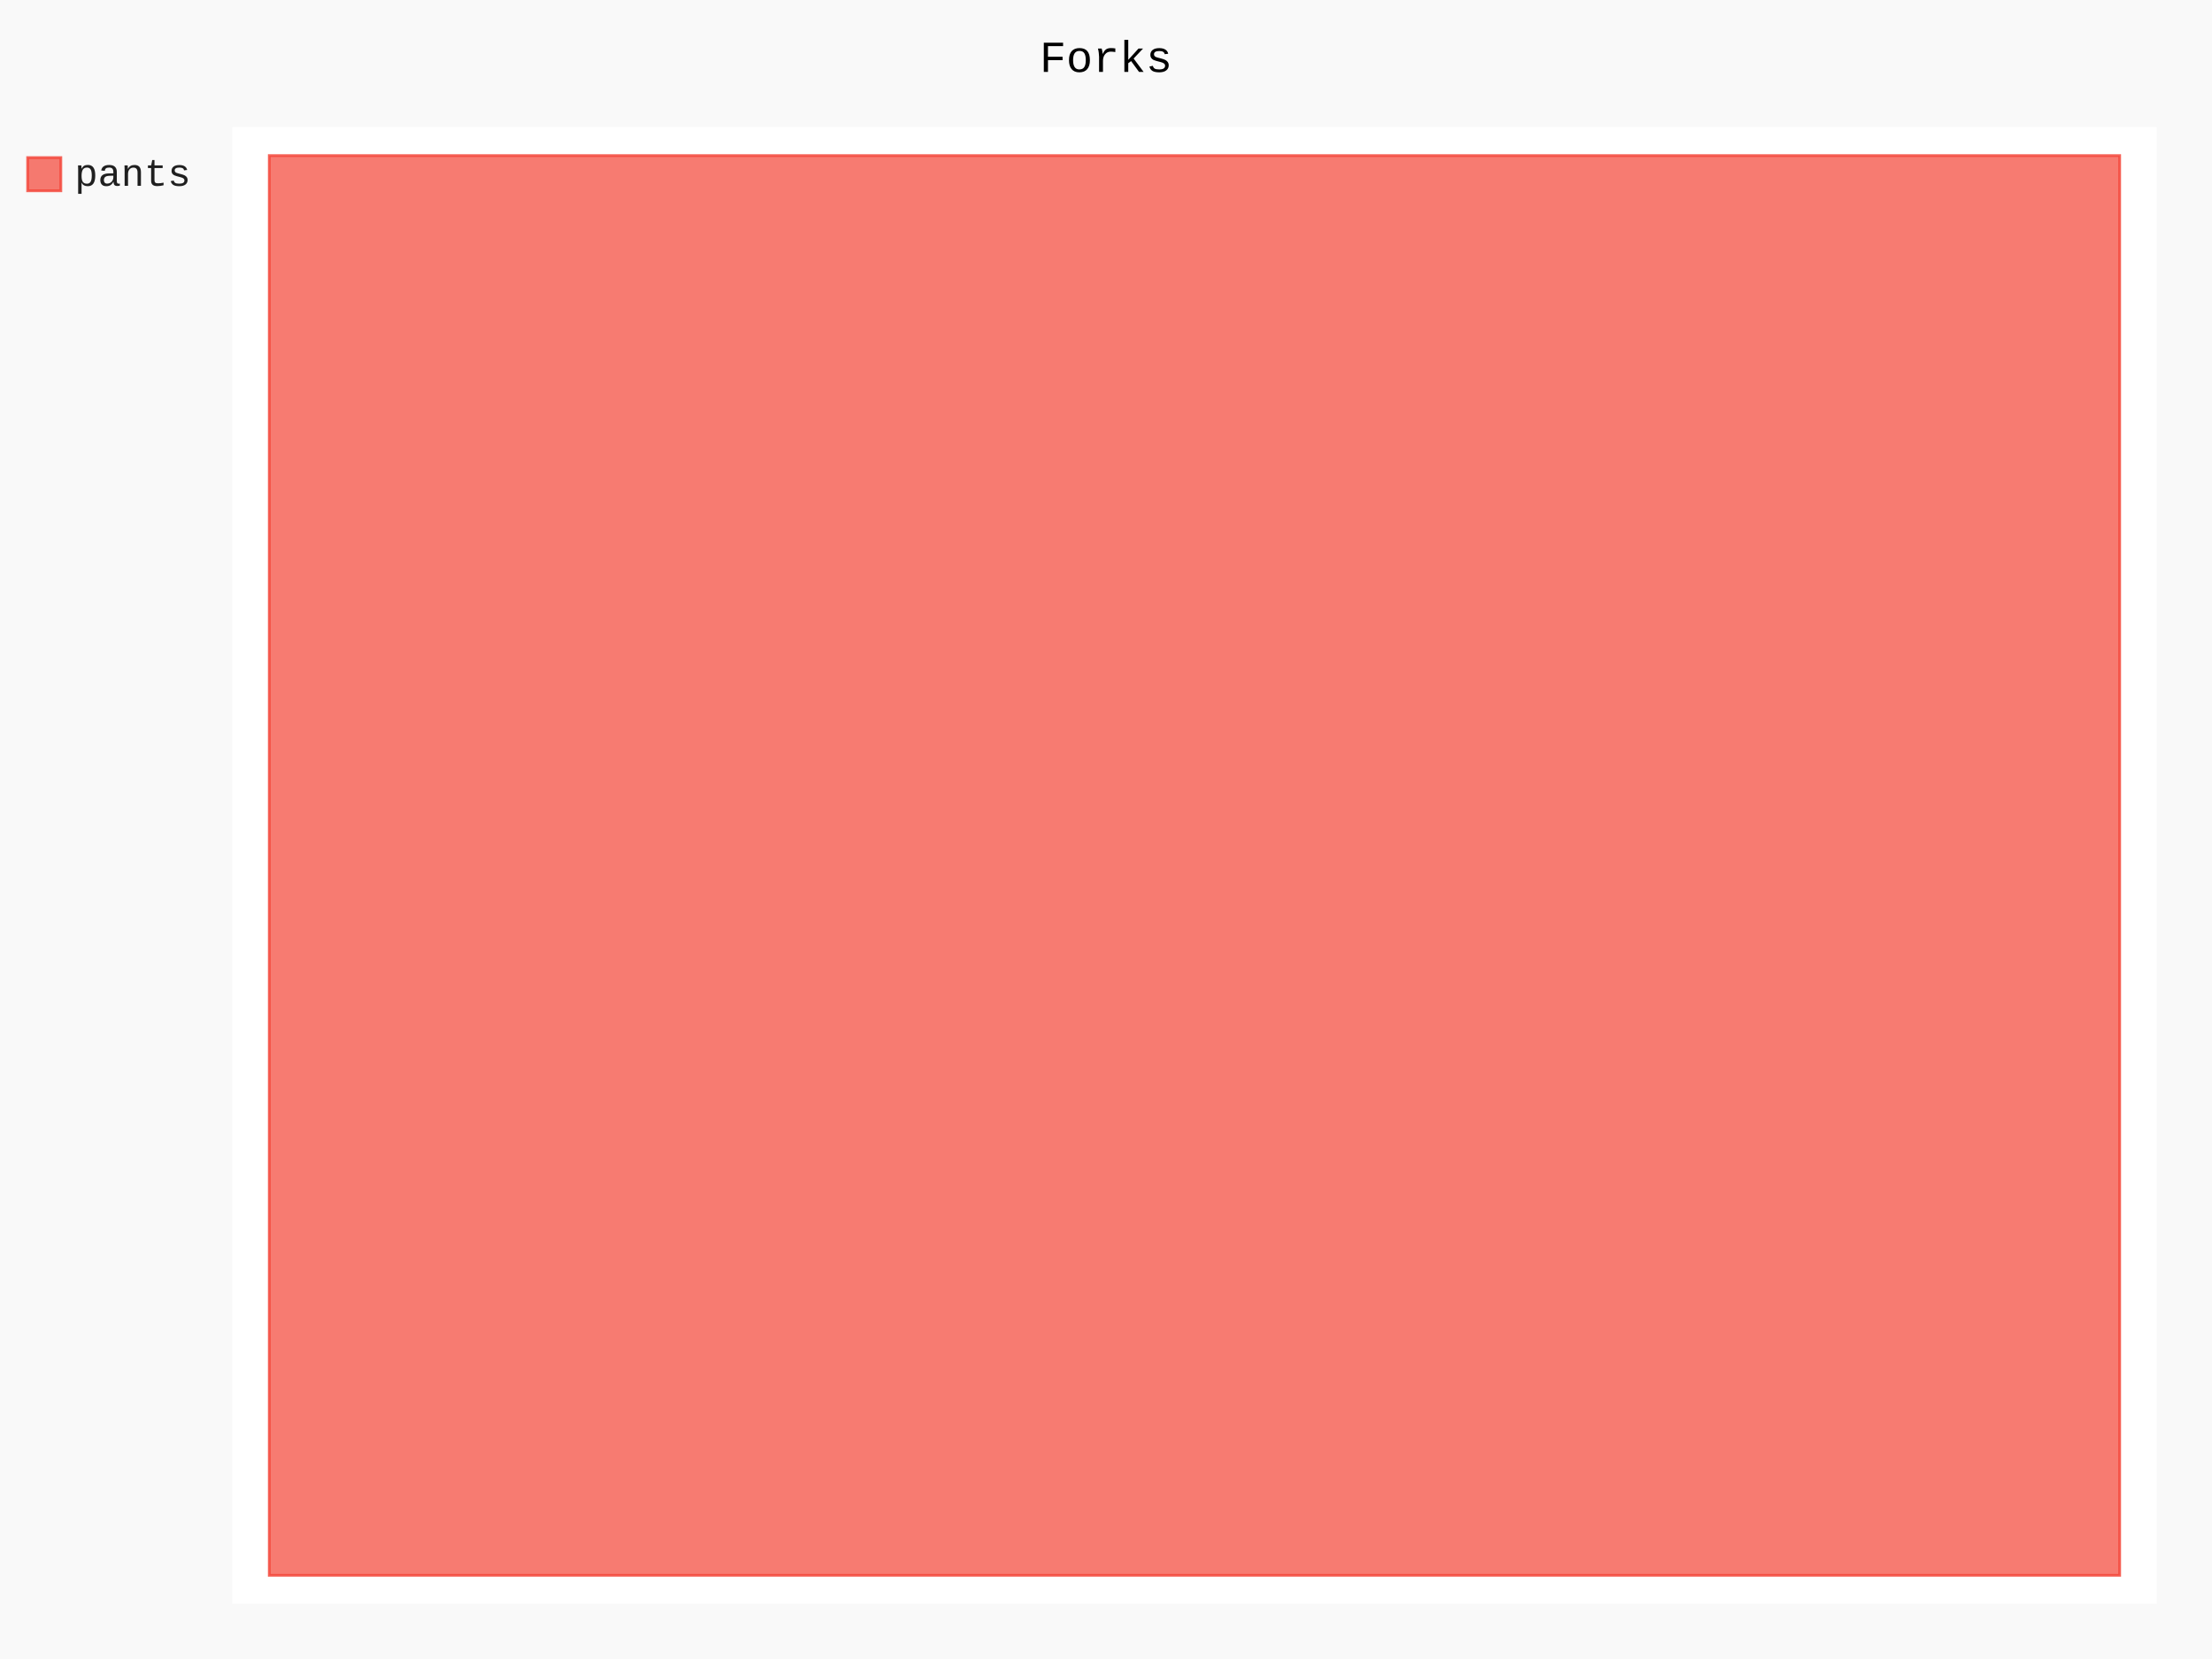
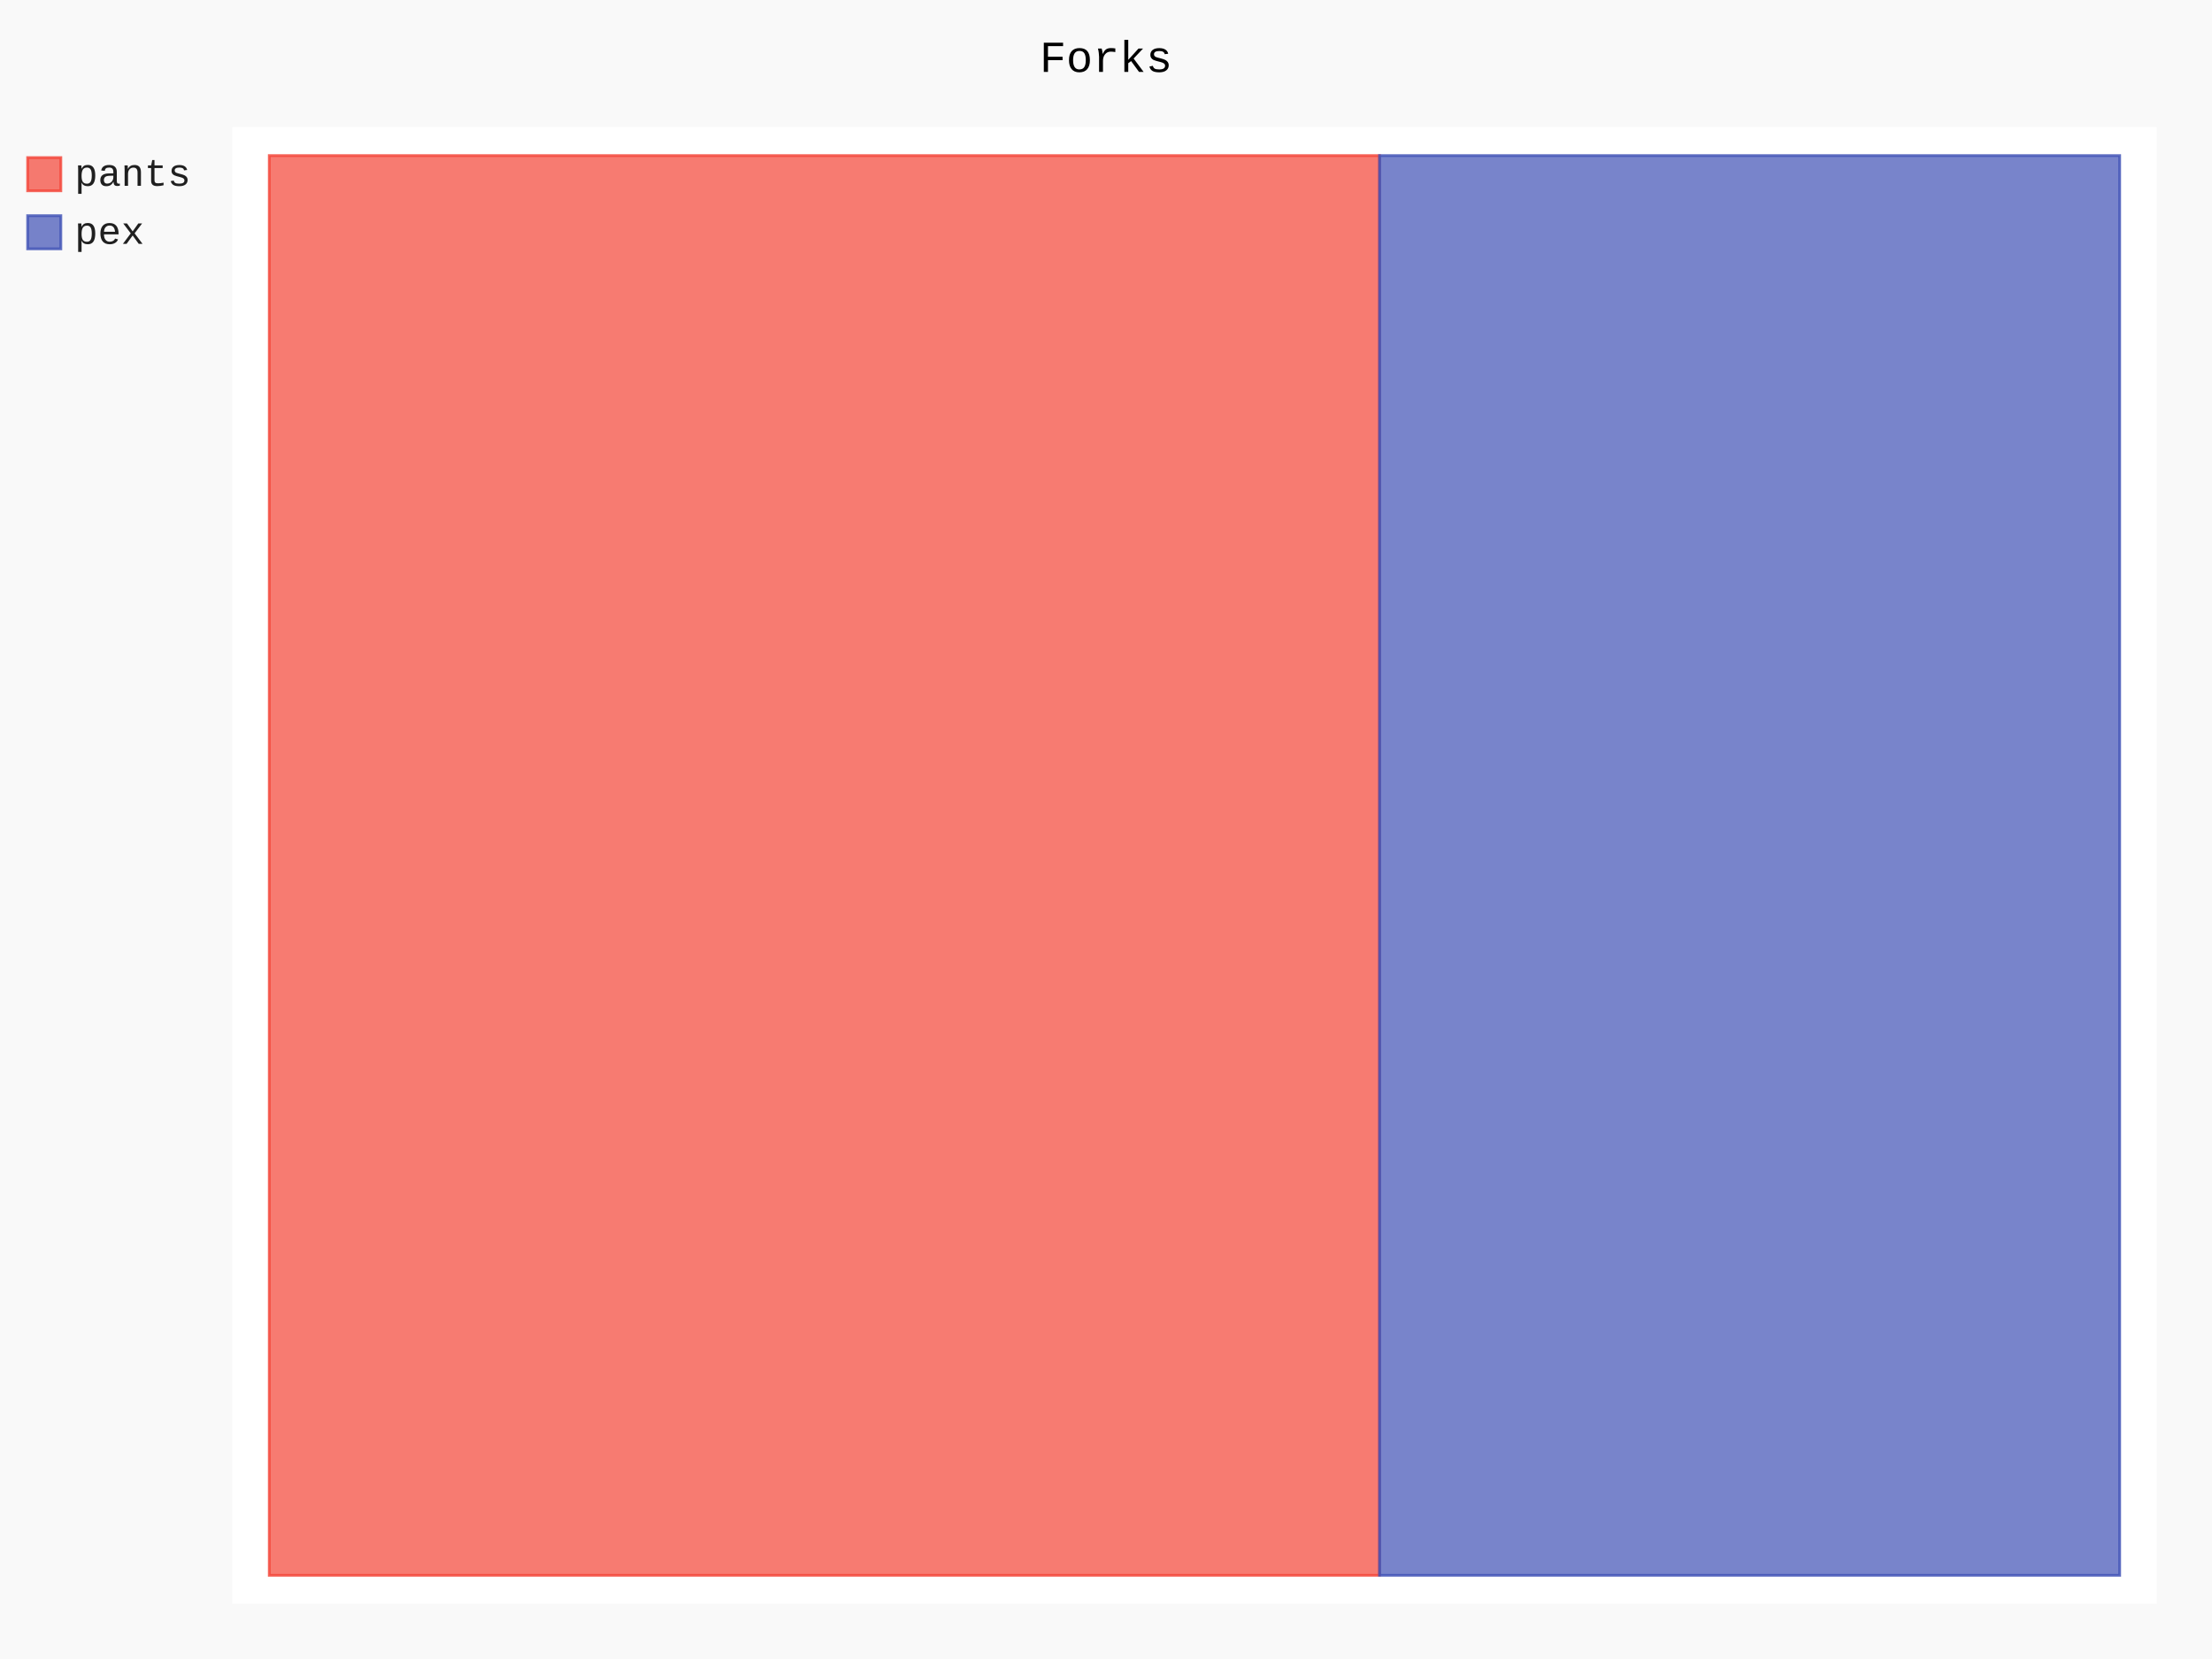
- <svg xmlns="http://www.w3.org/2000/svg" id="chart-a3fb51cc-1bb9-4165-805d-a9b61cfc4302" class="pygal-chart" viewBox="0 0 800 600">
+ <svg xmlns="http://www.w3.org/2000/svg" id="chart-8a2f02b1-7c9d-449e-835c-86f70de51b6e" class="pygal-chart" viewBox="0 0 800 600">
  <defs>
-     <style type="text/css">#chart-a3fb51cc-1bb9-4165-805d-a9b61cfc4302{-webkit-user-select:none;-webkit-font-smoothing:antialiased;font-family:Consolas,"Liberation Mono",Menlo,Courier,monospace}#chart-a3fb51cc-1bb9-4165-805d-a9b61cfc4302 .title{font-family:Consolas,"Liberation Mono",Menlo,Courier,monospace;font-size:16px}#chart-a3fb51cc-1bb9-4165-805d-a9b61cfc4302 .legends .legend text{font-family:Consolas,"Liberation Mono",Menlo,Courier,monospace;font-size:14px}#chart-a3fb51cc-1bb9-4165-805d-a9b61cfc4302 .axis text{font-family:Consolas,"Liberation Mono",Menlo,Courier,monospace;font-size:10px}#chart-a3fb51cc-1bb9-4165-805d-a9b61cfc4302 .axis text.major{font-family:Consolas,"Liberation Mono",Menlo,Courier,monospace;font-size:10px}#chart-a3fb51cc-1bb9-4165-805d-a9b61cfc4302 .text-overlay text.value{font-family:Consolas,"Liberation Mono",Menlo,Courier,monospace;font-size:16px}#chart-a3fb51cc-1bb9-4165-805d-a9b61cfc4302 .text-overlay text.label{font-family:Consolas,"Liberation Mono",Menlo,Courier,monospace;font-size:10px}#chart-a3fb51cc-1bb9-4165-805d-a9b61cfc4302 .tooltip{font-family:Consolas,"Liberation Mono",Menlo,Courier,monospace;font-size:14px}#chart-a3fb51cc-1bb9-4165-805d-a9b61cfc4302 text.no_data{font-family:Consolas,"Liberation Mono",Menlo,Courier,monospace;font-size:64px}
- #chart-a3fb51cc-1bb9-4165-805d-a9b61cfc4302{background-color:rgba(249,249,249,1)}#chart-a3fb51cc-1bb9-4165-805d-a9b61cfc4302 path,#chart-a3fb51cc-1bb9-4165-805d-a9b61cfc4302 line,#chart-a3fb51cc-1bb9-4165-805d-a9b61cfc4302 rect,#chart-a3fb51cc-1bb9-4165-805d-a9b61cfc4302 circle{-webkit-transition:150ms;-moz-transition:150ms;transition:150ms}#chart-a3fb51cc-1bb9-4165-805d-a9b61cfc4302 .graph &gt; .background{fill:rgba(249,249,249,1)}#chart-a3fb51cc-1bb9-4165-805d-a9b61cfc4302 .plot &gt; .background{fill:rgba(255,255,255,1)}#chart-a3fb51cc-1bb9-4165-805d-a9b61cfc4302 .graph{fill:rgba(0,0,0,.87)}#chart-a3fb51cc-1bb9-4165-805d-a9b61cfc4302 text.no_data{fill:rgba(0,0,0,1)}#chart-a3fb51cc-1bb9-4165-805d-a9b61cfc4302 .title{fill:rgba(0,0,0,1)}#chart-a3fb51cc-1bb9-4165-805d-a9b61cfc4302 .legends .legend text{fill:rgba(0,0,0,.87)}#chart-a3fb51cc-1bb9-4165-805d-a9b61cfc4302 .legends .legend:hover text{fill:rgba(0,0,0,1)}#chart-a3fb51cc-1bb9-4165-805d-a9b61cfc4302 .axis .line{stroke:rgba(0,0,0,1)}#chart-a3fb51cc-1bb9-4165-805d-a9b61cfc4302 .axis .guide.line{stroke:rgba(0,0,0,.54)}#chart-a3fb51cc-1bb9-4165-805d-a9b61cfc4302 .axis .major.line{stroke:rgba(0,0,0,.87)}#chart-a3fb51cc-1bb9-4165-805d-a9b61cfc4302 .axis text.major{fill:rgba(0,0,0,1)}#chart-a3fb51cc-1bb9-4165-805d-a9b61cfc4302 .axis.y .guides:hover .guide.line,#chart-a3fb51cc-1bb9-4165-805d-a9b61cfc4302 .line-graph .axis.x .guides:hover .guide.line,#chart-a3fb51cc-1bb9-4165-805d-a9b61cfc4302 .stackedline-graph .axis.x .guides:hover .guide.line,#chart-a3fb51cc-1bb9-4165-805d-a9b61cfc4302 .xy-graph .axis.x .guides:hover .guide.line{stroke:rgba(0,0,0,1)}#chart-a3fb51cc-1bb9-4165-805d-a9b61cfc4302 .axis .guides:hover text{fill:rgba(0,0,0,1)}#chart-a3fb51cc-1bb9-4165-805d-a9b61cfc4302 .reactive{fill-opacity:.7;stroke-opacity:.8;stroke-width:1}#chart-a3fb51cc-1bb9-4165-805d-a9b61cfc4302 .ci{stroke:rgba(0,0,0,.87)}#chart-a3fb51cc-1bb9-4165-805d-a9b61cfc4302 .reactive.active,#chart-a3fb51cc-1bb9-4165-805d-a9b61cfc4302 .active .reactive{fill-opacity:.8;stroke-opacity:.9;stroke-width:4}#chart-a3fb51cc-1bb9-4165-805d-a9b61cfc4302 .ci .reactive.active{stroke-width:1.5}#chart-a3fb51cc-1bb9-4165-805d-a9b61cfc4302 .series text{fill:rgba(0,0,0,1)}#chart-a3fb51cc-1bb9-4165-805d-a9b61cfc4302 .tooltip rect{fill:rgba(255,255,255,1);stroke:rgba(0,0,0,1);-webkit-transition:opacity 150ms;-moz-transition:opacity 150ms;transition:opacity 150ms}#chart-a3fb51cc-1bb9-4165-805d-a9b61cfc4302 .tooltip .label{fill:rgba(0,0,0,.87)}#chart-a3fb51cc-1bb9-4165-805d-a9b61cfc4302 .tooltip .label{fill:rgba(0,0,0,.87)}#chart-a3fb51cc-1bb9-4165-805d-a9b61cfc4302 .tooltip .legend{font-size:.8em;fill:rgba(0,0,0,.54)}#chart-a3fb51cc-1bb9-4165-805d-a9b61cfc4302 .tooltip .x_label{font-size:.6em;fill:rgba(0,0,0,1)}#chart-a3fb51cc-1bb9-4165-805d-a9b61cfc4302 .tooltip .xlink{font-size:.5em;text-decoration:underline}#chart-a3fb51cc-1bb9-4165-805d-a9b61cfc4302 .tooltip .value{font-size:1.5em}#chart-a3fb51cc-1bb9-4165-805d-a9b61cfc4302 .bound{font-size:.5em}#chart-a3fb51cc-1bb9-4165-805d-a9b61cfc4302 .max-value{font-size:.75em;fill:rgba(0,0,0,.54)}#chart-a3fb51cc-1bb9-4165-805d-a9b61cfc4302 .map-element{fill:rgba(255,255,255,1);stroke:rgba(0,0,0,.54) !important}#chart-a3fb51cc-1bb9-4165-805d-a9b61cfc4302 .map-element .reactive{fill-opacity:inherit;stroke-opacity:inherit}#chart-a3fb51cc-1bb9-4165-805d-a9b61cfc4302 .color-0,#chart-a3fb51cc-1bb9-4165-805d-a9b61cfc4302 .color-0 a:visited{stroke:#F44336;fill:#F44336}#chart-a3fb51cc-1bb9-4165-805d-a9b61cfc4302 .text-overlay .color-0 text{fill:black}
- #chart-a3fb51cc-1bb9-4165-805d-a9b61cfc4302 text.no_data{text-anchor:middle}#chart-a3fb51cc-1bb9-4165-805d-a9b61cfc4302 .guide.line{fill:none}#chart-a3fb51cc-1bb9-4165-805d-a9b61cfc4302 .centered{text-anchor:middle}#chart-a3fb51cc-1bb9-4165-805d-a9b61cfc4302 .title{text-anchor:middle}#chart-a3fb51cc-1bb9-4165-805d-a9b61cfc4302 .legends .legend text{fill-opacity:1}#chart-a3fb51cc-1bb9-4165-805d-a9b61cfc4302 .axis.x text{text-anchor:middle}#chart-a3fb51cc-1bb9-4165-805d-a9b61cfc4302 .axis.x:not(.web) text[transform]{text-anchor:start}#chart-a3fb51cc-1bb9-4165-805d-a9b61cfc4302 .axis.x:not(.web) text[transform].backwards{text-anchor:end}#chart-a3fb51cc-1bb9-4165-805d-a9b61cfc4302 .axis.y text{text-anchor:end}#chart-a3fb51cc-1bb9-4165-805d-a9b61cfc4302 .axis.y text[transform].backwards{text-anchor:start}#chart-a3fb51cc-1bb9-4165-805d-a9b61cfc4302 .axis.y2 text{text-anchor:start}#chart-a3fb51cc-1bb9-4165-805d-a9b61cfc4302 .axis.y2 text[transform].backwards{text-anchor:end}#chart-a3fb51cc-1bb9-4165-805d-a9b61cfc4302 .axis .guide.line{stroke-dasharray:4,4;stroke:black}#chart-a3fb51cc-1bb9-4165-805d-a9b61cfc4302 .axis .major.guide.line{stroke-dasharray:6,6;stroke:black}#chart-a3fb51cc-1bb9-4165-805d-a9b61cfc4302 .horizontal .axis.y .guide.line,#chart-a3fb51cc-1bb9-4165-805d-a9b61cfc4302 .horizontal .axis.y2 .guide.line,#chart-a3fb51cc-1bb9-4165-805d-a9b61cfc4302 .vertical .axis.x .guide.line{opacity:0}#chart-a3fb51cc-1bb9-4165-805d-a9b61cfc4302 .horizontal .axis.always_show .guide.line,#chart-a3fb51cc-1bb9-4165-805d-a9b61cfc4302 .vertical .axis.always_show .guide.line{opacity:1 !important}#chart-a3fb51cc-1bb9-4165-805d-a9b61cfc4302 .axis.y .guides:hover .guide.line,#chart-a3fb51cc-1bb9-4165-805d-a9b61cfc4302 .axis.y2 .guides:hover .guide.line,#chart-a3fb51cc-1bb9-4165-805d-a9b61cfc4302 .axis.x .guides:hover .guide.line{opacity:1}#chart-a3fb51cc-1bb9-4165-805d-a9b61cfc4302 .axis .guides:hover text{opacity:1}#chart-a3fb51cc-1bb9-4165-805d-a9b61cfc4302 .nofill{fill:none}#chart-a3fb51cc-1bb9-4165-805d-a9b61cfc4302 .subtle-fill{fill-opacity:.2}#chart-a3fb51cc-1bb9-4165-805d-a9b61cfc4302 .dot{stroke-width:1px;fill-opacity:1;stroke-opacity:1}#chart-a3fb51cc-1bb9-4165-805d-a9b61cfc4302 .dot.active{stroke-width:5px}#chart-a3fb51cc-1bb9-4165-805d-a9b61cfc4302 .dot.negative{fill:transparent}#chart-a3fb51cc-1bb9-4165-805d-a9b61cfc4302 text,#chart-a3fb51cc-1bb9-4165-805d-a9b61cfc4302 tspan{stroke:none !important}#chart-a3fb51cc-1bb9-4165-805d-a9b61cfc4302 .series text.active{opacity:1}#chart-a3fb51cc-1bb9-4165-805d-a9b61cfc4302 .tooltip rect{fill-opacity:.95;stroke-width:.5}#chart-a3fb51cc-1bb9-4165-805d-a9b61cfc4302 .tooltip text{fill-opacity:1}#chart-a3fb51cc-1bb9-4165-805d-a9b61cfc4302 .showable{visibility:hidden}#chart-a3fb51cc-1bb9-4165-805d-a9b61cfc4302 .showable.shown{visibility:visible}#chart-a3fb51cc-1bb9-4165-805d-a9b61cfc4302 .gauge-background{fill:rgba(229,229,229,1);stroke:none}#chart-a3fb51cc-1bb9-4165-805d-a9b61cfc4302 .bg-lines{stroke:rgba(249,249,249,1);stroke-width:2px}</style>
+     <style type="text/css">#chart-8a2f02b1-7c9d-449e-835c-86f70de51b6e{-webkit-user-select:none;-webkit-font-smoothing:antialiased;font-family:Consolas,"Liberation Mono",Menlo,Courier,monospace}#chart-8a2f02b1-7c9d-449e-835c-86f70de51b6e .title{font-family:Consolas,"Liberation Mono",Menlo,Courier,monospace;font-size:16px}#chart-8a2f02b1-7c9d-449e-835c-86f70de51b6e .legends .legend text{font-family:Consolas,"Liberation Mono",Menlo,Courier,monospace;font-size:14px}#chart-8a2f02b1-7c9d-449e-835c-86f70de51b6e .axis text{font-family:Consolas,"Liberation Mono",Menlo,Courier,monospace;font-size:10px}#chart-8a2f02b1-7c9d-449e-835c-86f70de51b6e .axis text.major{font-family:Consolas,"Liberation Mono",Menlo,Courier,monospace;font-size:10px}#chart-8a2f02b1-7c9d-449e-835c-86f70de51b6e .text-overlay text.value{font-family:Consolas,"Liberation Mono",Menlo,Courier,monospace;font-size:16px}#chart-8a2f02b1-7c9d-449e-835c-86f70de51b6e .text-overlay text.label{font-family:Consolas,"Liberation Mono",Menlo,Courier,monospace;font-size:10px}#chart-8a2f02b1-7c9d-449e-835c-86f70de51b6e .tooltip{font-family:Consolas,"Liberation Mono",Menlo,Courier,monospace;font-size:14px}#chart-8a2f02b1-7c9d-449e-835c-86f70de51b6e text.no_data{font-family:Consolas,"Liberation Mono",Menlo,Courier,monospace;font-size:64px}
+ #chart-8a2f02b1-7c9d-449e-835c-86f70de51b6e{background-color:rgba(249,249,249,1)}#chart-8a2f02b1-7c9d-449e-835c-86f70de51b6e path,#chart-8a2f02b1-7c9d-449e-835c-86f70de51b6e line,#chart-8a2f02b1-7c9d-449e-835c-86f70de51b6e rect,#chart-8a2f02b1-7c9d-449e-835c-86f70de51b6e circle{-webkit-transition:150ms;-moz-transition:150ms;transition:150ms}#chart-8a2f02b1-7c9d-449e-835c-86f70de51b6e .graph &gt; .background{fill:rgba(249,249,249,1)}#chart-8a2f02b1-7c9d-449e-835c-86f70de51b6e .plot &gt; .background{fill:rgba(255,255,255,1)}#chart-8a2f02b1-7c9d-449e-835c-86f70de51b6e .graph{fill:rgba(0,0,0,.87)}#chart-8a2f02b1-7c9d-449e-835c-86f70de51b6e text.no_data{fill:rgba(0,0,0,1)}#chart-8a2f02b1-7c9d-449e-835c-86f70de51b6e .title{fill:rgba(0,0,0,1)}#chart-8a2f02b1-7c9d-449e-835c-86f70de51b6e .legends .legend text{fill:rgba(0,0,0,.87)}#chart-8a2f02b1-7c9d-449e-835c-86f70de51b6e .legends .legend:hover text{fill:rgba(0,0,0,1)}#chart-8a2f02b1-7c9d-449e-835c-86f70de51b6e .axis .line{stroke:rgba(0,0,0,1)}#chart-8a2f02b1-7c9d-449e-835c-86f70de51b6e .axis .guide.line{stroke:rgba(0,0,0,.54)}#chart-8a2f02b1-7c9d-449e-835c-86f70de51b6e .axis .major.line{stroke:rgba(0,0,0,.87)}#chart-8a2f02b1-7c9d-449e-835c-86f70de51b6e .axis text.major{fill:rgba(0,0,0,1)}#chart-8a2f02b1-7c9d-449e-835c-86f70de51b6e .axis.y .guides:hover .guide.line,#chart-8a2f02b1-7c9d-449e-835c-86f70de51b6e .line-graph .axis.x .guides:hover .guide.line,#chart-8a2f02b1-7c9d-449e-835c-86f70de51b6e .stackedline-graph .axis.x .guides:hover .guide.line,#chart-8a2f02b1-7c9d-449e-835c-86f70de51b6e .xy-graph .axis.x .guides:hover .guide.line{stroke:rgba(0,0,0,1)}#chart-8a2f02b1-7c9d-449e-835c-86f70de51b6e .axis .guides:hover text{fill:rgba(0,0,0,1)}#chart-8a2f02b1-7c9d-449e-835c-86f70de51b6e .reactive{fill-opacity:.7;stroke-opacity:.8;stroke-width:1}#chart-8a2f02b1-7c9d-449e-835c-86f70de51b6e .ci{stroke:rgba(0,0,0,.87)}#chart-8a2f02b1-7c9d-449e-835c-86f70de51b6e .reactive.active,#chart-8a2f02b1-7c9d-449e-835c-86f70de51b6e .active .reactive{fill-opacity:.8;stroke-opacity:.9;stroke-width:4}#chart-8a2f02b1-7c9d-449e-835c-86f70de51b6e .ci .reactive.active{stroke-width:1.5}#chart-8a2f02b1-7c9d-449e-835c-86f70de51b6e .series text{fill:rgba(0,0,0,1)}#chart-8a2f02b1-7c9d-449e-835c-86f70de51b6e .tooltip rect{fill:rgba(255,255,255,1);stroke:rgba(0,0,0,1);-webkit-transition:opacity 150ms;-moz-transition:opacity 150ms;transition:opacity 150ms}#chart-8a2f02b1-7c9d-449e-835c-86f70de51b6e .tooltip .label{fill:rgba(0,0,0,.87)}#chart-8a2f02b1-7c9d-449e-835c-86f70de51b6e .tooltip .label{fill:rgba(0,0,0,.87)}#chart-8a2f02b1-7c9d-449e-835c-86f70de51b6e .tooltip .legend{font-size:.8em;fill:rgba(0,0,0,.54)}#chart-8a2f02b1-7c9d-449e-835c-86f70de51b6e .tooltip .x_label{font-size:.6em;fill:rgba(0,0,0,1)}#chart-8a2f02b1-7c9d-449e-835c-86f70de51b6e .tooltip .xlink{font-size:.5em;text-decoration:underline}#chart-8a2f02b1-7c9d-449e-835c-86f70de51b6e .tooltip .value{font-size:1.5em}#chart-8a2f02b1-7c9d-449e-835c-86f70de51b6e .bound{font-size:.5em}#chart-8a2f02b1-7c9d-449e-835c-86f70de51b6e .max-value{font-size:.75em;fill:rgba(0,0,0,.54)}#chart-8a2f02b1-7c9d-449e-835c-86f70de51b6e .map-element{fill:rgba(255,255,255,1);stroke:rgba(0,0,0,.54) !important}#chart-8a2f02b1-7c9d-449e-835c-86f70de51b6e .map-element .reactive{fill-opacity:inherit;stroke-opacity:inherit}#chart-8a2f02b1-7c9d-449e-835c-86f70de51b6e .color-0,#chart-8a2f02b1-7c9d-449e-835c-86f70de51b6e .color-0 a:visited{stroke:#F44336;fill:#F44336}#chart-8a2f02b1-7c9d-449e-835c-86f70de51b6e .color-1,#chart-8a2f02b1-7c9d-449e-835c-86f70de51b6e .color-1 a:visited{stroke:#3F51B5;fill:#3F51B5}#chart-8a2f02b1-7c9d-449e-835c-86f70de51b6e .text-overlay .color-0 text{fill:black}#chart-8a2f02b1-7c9d-449e-835c-86f70de51b6e .text-overlay .color-1 text{fill:black}
+ #chart-8a2f02b1-7c9d-449e-835c-86f70de51b6e text.no_data{text-anchor:middle}#chart-8a2f02b1-7c9d-449e-835c-86f70de51b6e .guide.line{fill:none}#chart-8a2f02b1-7c9d-449e-835c-86f70de51b6e .centered{text-anchor:middle}#chart-8a2f02b1-7c9d-449e-835c-86f70de51b6e .title{text-anchor:middle}#chart-8a2f02b1-7c9d-449e-835c-86f70de51b6e .legends .legend text{fill-opacity:1}#chart-8a2f02b1-7c9d-449e-835c-86f70de51b6e .axis.x text{text-anchor:middle}#chart-8a2f02b1-7c9d-449e-835c-86f70de51b6e .axis.x:not(.web) text[transform]{text-anchor:start}#chart-8a2f02b1-7c9d-449e-835c-86f70de51b6e .axis.x:not(.web) text[transform].backwards{text-anchor:end}#chart-8a2f02b1-7c9d-449e-835c-86f70de51b6e .axis.y text{text-anchor:end}#chart-8a2f02b1-7c9d-449e-835c-86f70de51b6e .axis.y text[transform].backwards{text-anchor:start}#chart-8a2f02b1-7c9d-449e-835c-86f70de51b6e .axis.y2 text{text-anchor:start}#chart-8a2f02b1-7c9d-449e-835c-86f70de51b6e .axis.y2 text[transform].backwards{text-anchor:end}#chart-8a2f02b1-7c9d-449e-835c-86f70de51b6e .axis .guide.line{stroke-dasharray:4,4;stroke:black}#chart-8a2f02b1-7c9d-449e-835c-86f70de51b6e .axis .major.guide.line{stroke-dasharray:6,6;stroke:black}#chart-8a2f02b1-7c9d-449e-835c-86f70de51b6e .horizontal .axis.y .guide.line,#chart-8a2f02b1-7c9d-449e-835c-86f70de51b6e .horizontal .axis.y2 .guide.line,#chart-8a2f02b1-7c9d-449e-835c-86f70de51b6e .vertical .axis.x .guide.line{opacity:0}#chart-8a2f02b1-7c9d-449e-835c-86f70de51b6e .horizontal .axis.always_show .guide.line,#chart-8a2f02b1-7c9d-449e-835c-86f70de51b6e .vertical .axis.always_show .guide.line{opacity:1 !important}#chart-8a2f02b1-7c9d-449e-835c-86f70de51b6e .axis.y .guides:hover .guide.line,#chart-8a2f02b1-7c9d-449e-835c-86f70de51b6e .axis.y2 .guides:hover .guide.line,#chart-8a2f02b1-7c9d-449e-835c-86f70de51b6e .axis.x .guides:hover .guide.line{opacity:1}#chart-8a2f02b1-7c9d-449e-835c-86f70de51b6e .axis .guides:hover text{opacity:1}#chart-8a2f02b1-7c9d-449e-835c-86f70de51b6e .nofill{fill:none}#chart-8a2f02b1-7c9d-449e-835c-86f70de51b6e .subtle-fill{fill-opacity:.2}#chart-8a2f02b1-7c9d-449e-835c-86f70de51b6e .dot{stroke-width:1px;fill-opacity:1;stroke-opacity:1}#chart-8a2f02b1-7c9d-449e-835c-86f70de51b6e .dot.active{stroke-width:5px}#chart-8a2f02b1-7c9d-449e-835c-86f70de51b6e .dot.negative{fill:transparent}#chart-8a2f02b1-7c9d-449e-835c-86f70de51b6e text,#chart-8a2f02b1-7c9d-449e-835c-86f70de51b6e tspan{stroke:none !important}#chart-8a2f02b1-7c9d-449e-835c-86f70de51b6e .series text.active{opacity:1}#chart-8a2f02b1-7c9d-449e-835c-86f70de51b6e .tooltip rect{fill-opacity:.95;stroke-width:.5}#chart-8a2f02b1-7c9d-449e-835c-86f70de51b6e .tooltip text{fill-opacity:1}#chart-8a2f02b1-7c9d-449e-835c-86f70de51b6e .showable{visibility:hidden}#chart-8a2f02b1-7c9d-449e-835c-86f70de51b6e .showable.shown{visibility:visible}#chart-8a2f02b1-7c9d-449e-835c-86f70de51b6e .gauge-background{fill:rgba(229,229,229,1);stroke:none}#chart-8a2f02b1-7c9d-449e-835c-86f70de51b6e .bg-lines{stroke:rgba(249,249,249,1);stroke-width:2px}</style>
  </defs>
  <g class="graph treemap-graph vertical">
    <rect x="0" y="0" width="800" height="600" class="background" />
    <g transform="translate(84, 46)" class="plot">
      <rect x="0" y="0" width="696.0" height="534" class="background" />
      <g class="series serie-0 color-0">
        <g class="rects">
          <g class="rect">
-             <rect x="13.385" y="10.269" width="669.231" height="513.462" class="rect reactive tooltip-trigger" />
+             <rect x="13.385" y="10.269" width="401.538" height="513.462" class="rect reactive tooltip-trigger" />
+           </g>
+         </g>
+       </g>
+       <g class="series serie-1 color-1">
+         <g class="rects">
+           <g class="rect">
+             <rect x="414.923" y="10.269" width="267.692" height="513.462" class="rect reactive tooltip-trigger" />
          </g>
        </g>
      </g>
    </g>
    <g class="titles">
      <text x="400.0" y="26" class="title plot_title">Forks</text>
    </g>
    <g transform="translate(84, 46)" class="plot overlay">
      <g class="series serie-0 color-0" />
+       <g class="series serie-1 color-1" />
    </g>
    <g transform="translate(84, 46)" class="plot text-overlay">
      <g class="series serie-0 color-0" />
+       <g class="series serie-1 color-1" />
    </g>
    <g transform="translate(84, 46)" class="plot tooltip-overlay">
      <g transform="translate(0 0)" style="opacity: 0" class="tooltip">
        <rect rx="0" ry="0" width="0" height="0" class="tooltip-box" />
        <g class="text" />
      </g>
    </g>
    <g transform="translate(10, 56)" class="legends">
      <g id="activate-serie-0" class="legend reactive activate-serie">
        <rect x="0.0" y="1.0" width="12" height="12" class="color-0 reactive" />
        <text x="17.0" y="11.2">pants</text>
      </g>
+       <g id="activate-serie-1" class="legend reactive activate-serie">
+         <rect x="0.0" y="22.0" width="12" height="12" class="color-1 reactive" />
+         <text x="17.0" y="32.2">pex</text>
+       </g>
    </g>
    <g transform="translate(790, 56)" class="legends" />
  </g>
</svg>
